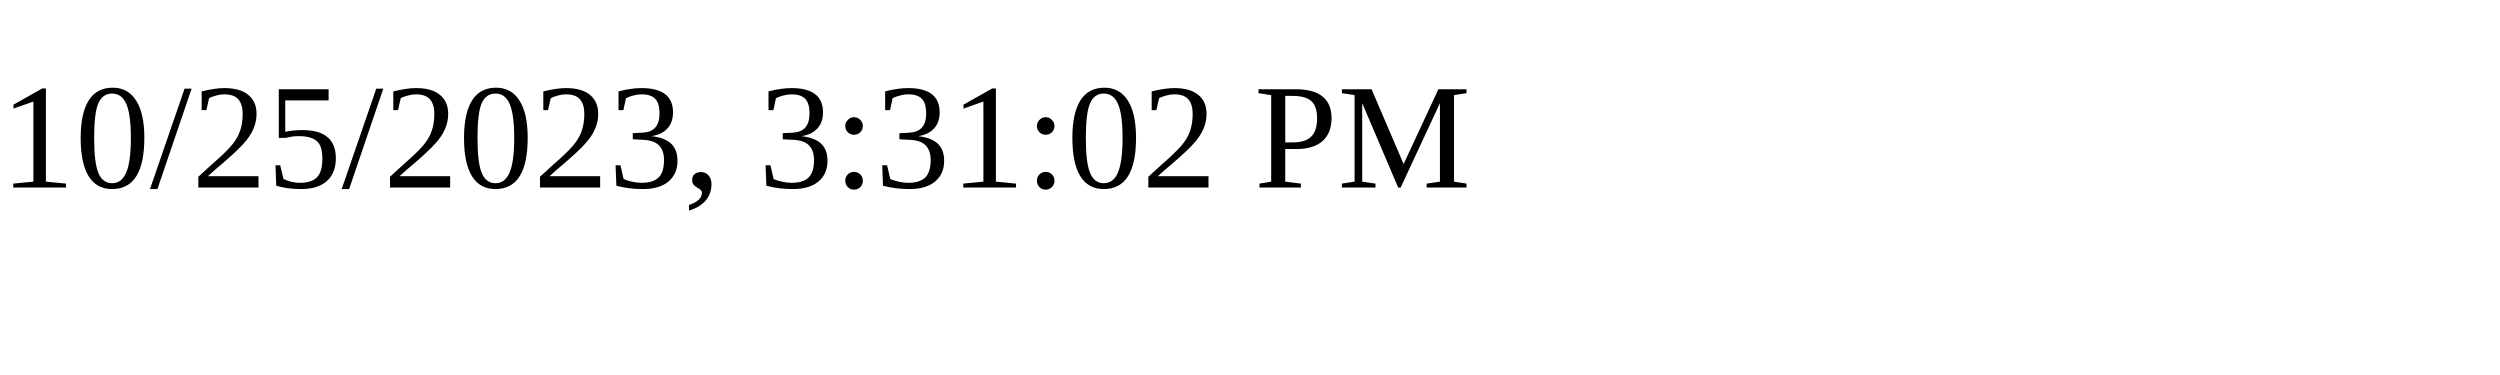
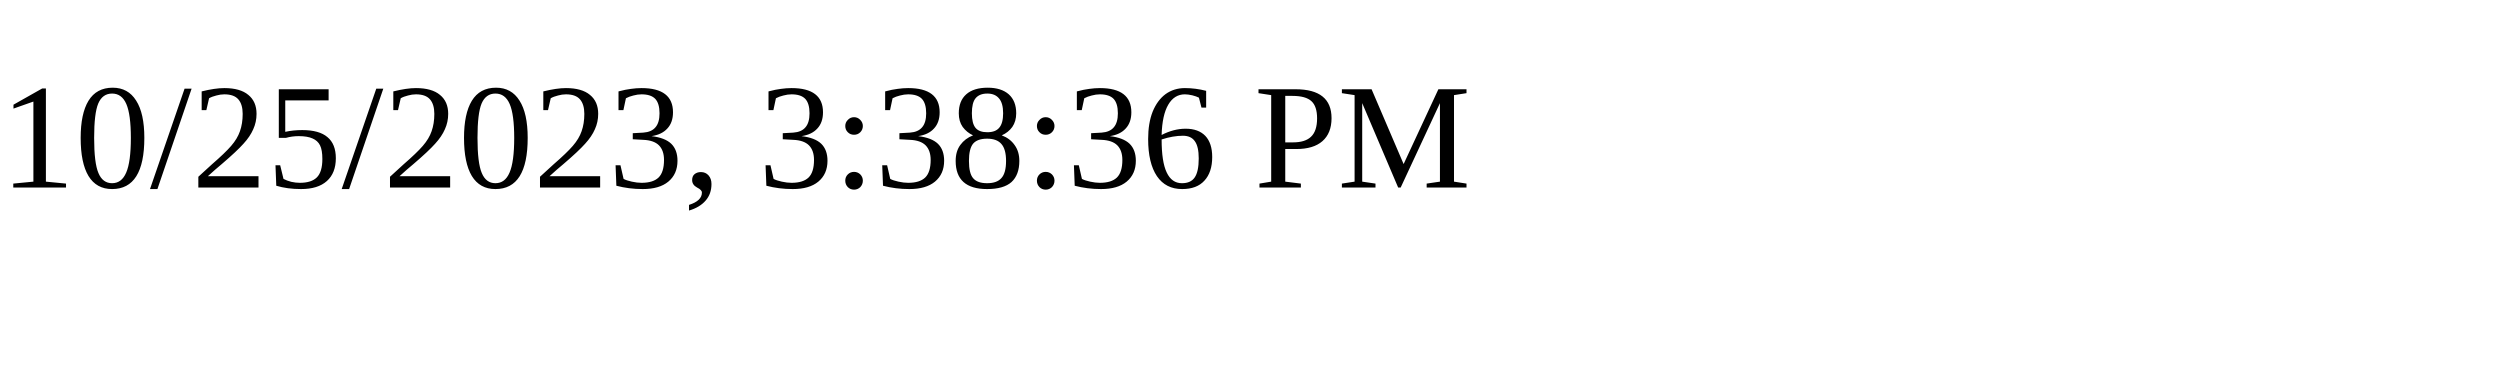
<svg xmlns="http://www.w3.org/2000/svg" height="30" width="200">
-   <text x="0" y="15">10/25/2023, 3:31:02 PM</text>
+   <text x="0" y="15">10/25/2023, 3:38:36 PM</text>
</svg>
